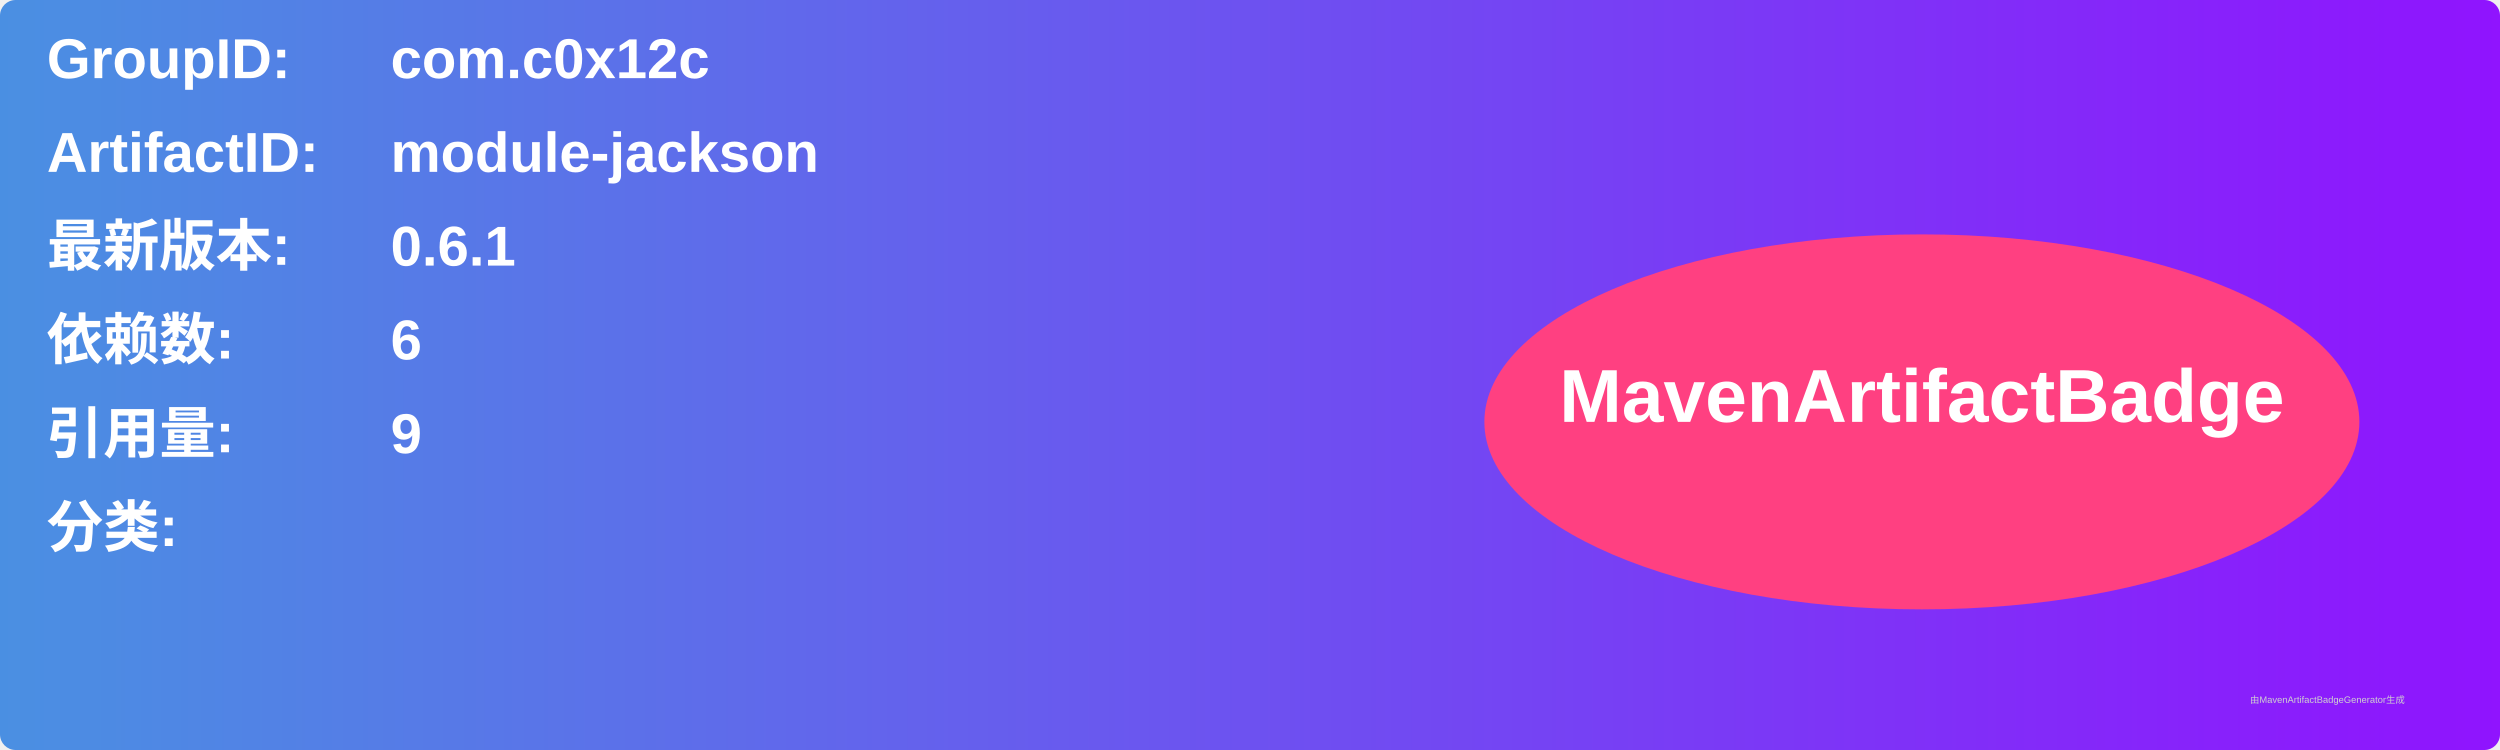
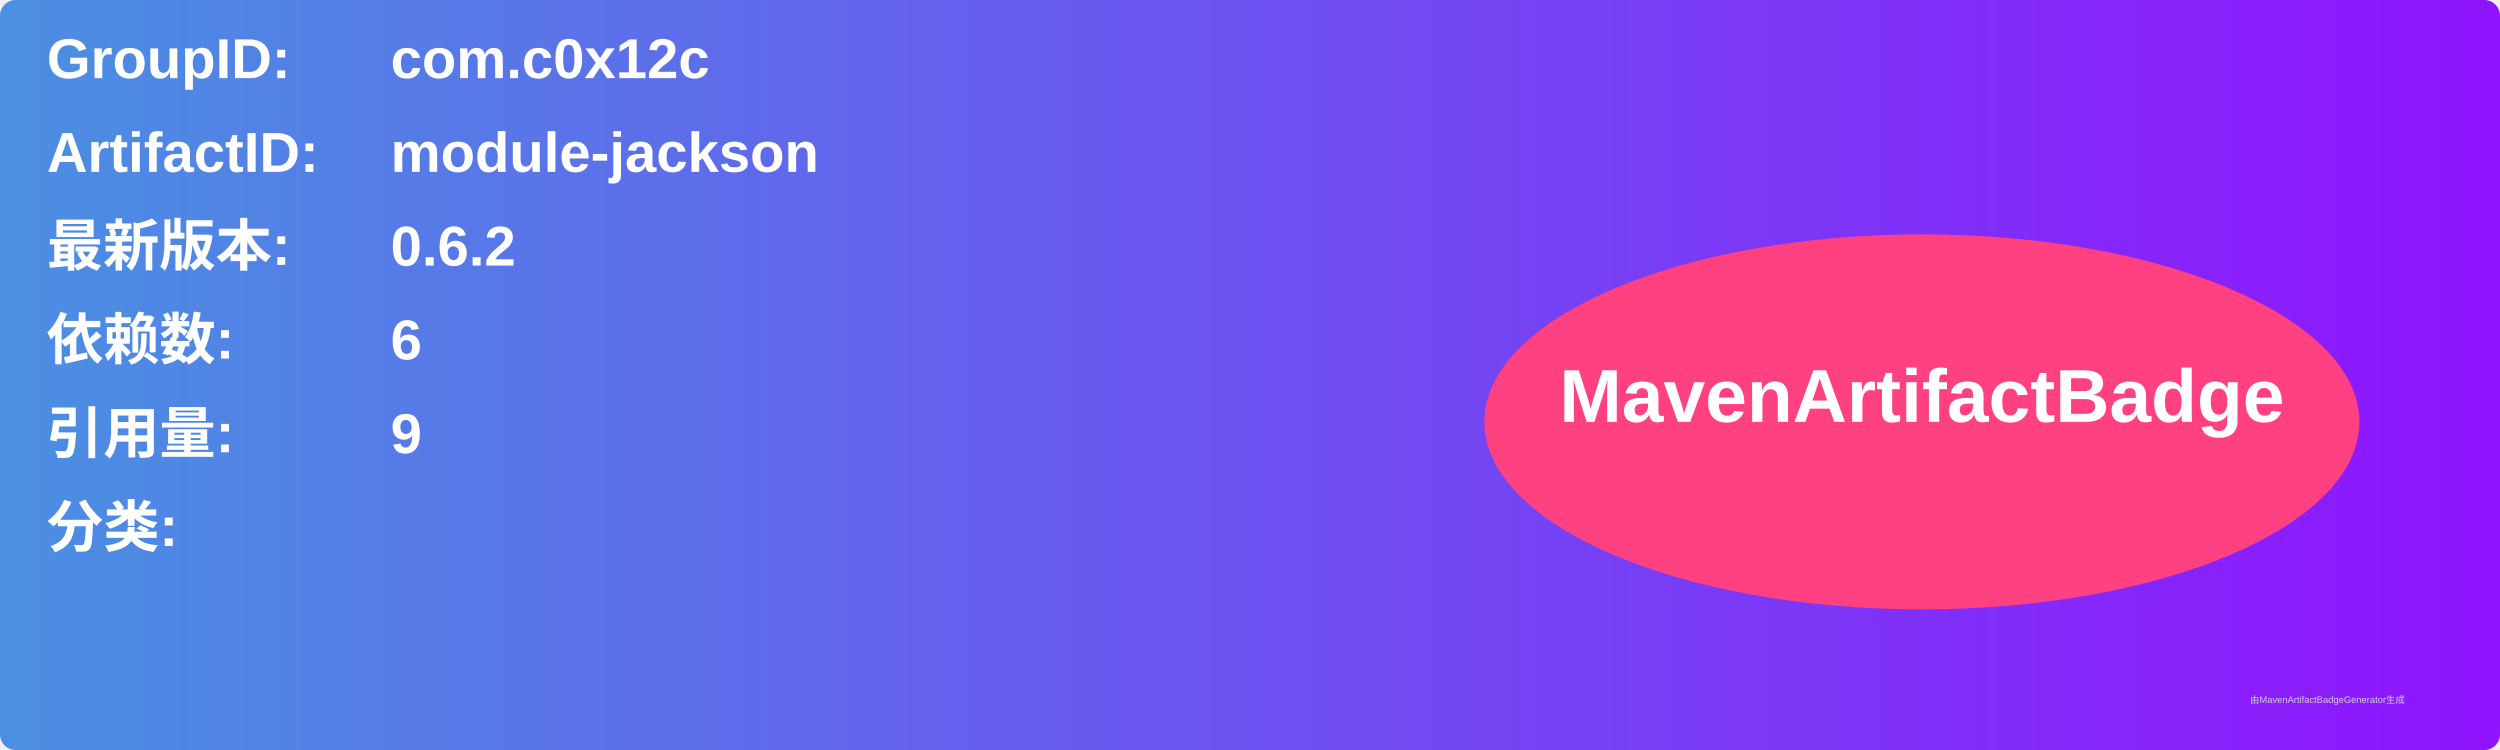
<svg xmlns="http://www.w3.org/2000/svg" width="800" height="240" viewBox="0 0 800 240">
  <linearGradient id="grad" x1="0%" y1="0%" x2="100%" y2="0%">
    <stop offset="0%" stop-color="#4a90e2" />
    <stop offset="100%" stop-color="#9013fe" />
  </linearGradient>
  <rect width="100%" height="100%" rx="5" ry="5" fill="url(#grad)" />
  <g transform="translate(15, 15)">
    <text x="0" y="10" font-family="Arial" font-size="18" fill="white" font-weight="bold" width="260">GroupID:</text>
    <text x="110" y="10" font-family="Arial" font-size="18" fill="white" font-weight="bold" width="460">com.c0x12c</text>
    <text x="0" y="40" font-family="Arial" font-size="18" fill="white" font-weight="bold" width="260">ArtifactID:</text>
    <text x="110" y="40" font-family="Arial" font-size="18" fill="white" font-weight="bold" width="460">module-jackson</text>
    <text x="0" y="70" font-family="Arial" font-size="18" fill="white" font-weight="bold">最新版本:</text>
    <text x="110" y="70" font-family="Arial" font-size="18" fill="white" font-weight="bold">
-       <tspan font-weight="bold">0.6.1</tspan>
+       <tspan font-weight="bold">0.6.2</tspan>
    </text>
    <text x="0" y="100" font-family="Arial" font-size="18" fill="white" font-weight="bold">依赖数: </text>
    <text x="110" y="100" font-family="Arial" font-size="18" fill="white">
      <tspan font-weight="bold">6</tspan>
    </text>
    <text x="0" y="130" font-family="Arial" font-size="18" fill="white" font-weight="bold">引用量: </text>
    <text x="110" y="130" font-family="Arial" font-size="18" fill="white">
      <tspan font-weight="bold">9</tspan>
    </text>
    <text x="0" y="160" font-family="Arial" font-size="18" fill="white" font-weight="bold">分类:</text>
    <text x="10" y="190" font-family="Arial" font-size="10" fill="white">
      <tspan font-weight="bold" />
    </text>
    <ellipse cx="600" cy="120" rx="140" ry="60" fill="#ff4081" />
    <text x="600" y="120" text-anchor="middle" font-family="Arial" font-size="24" fill="white" font-weight="bold">MavenArtifactBadge</text>
  </g>
  <text x="720" y="225" font-family="Arial" font-size="3" fill="#d0d0d0">由MavenArtifactBadgeGenerator生成</text>
</svg>
